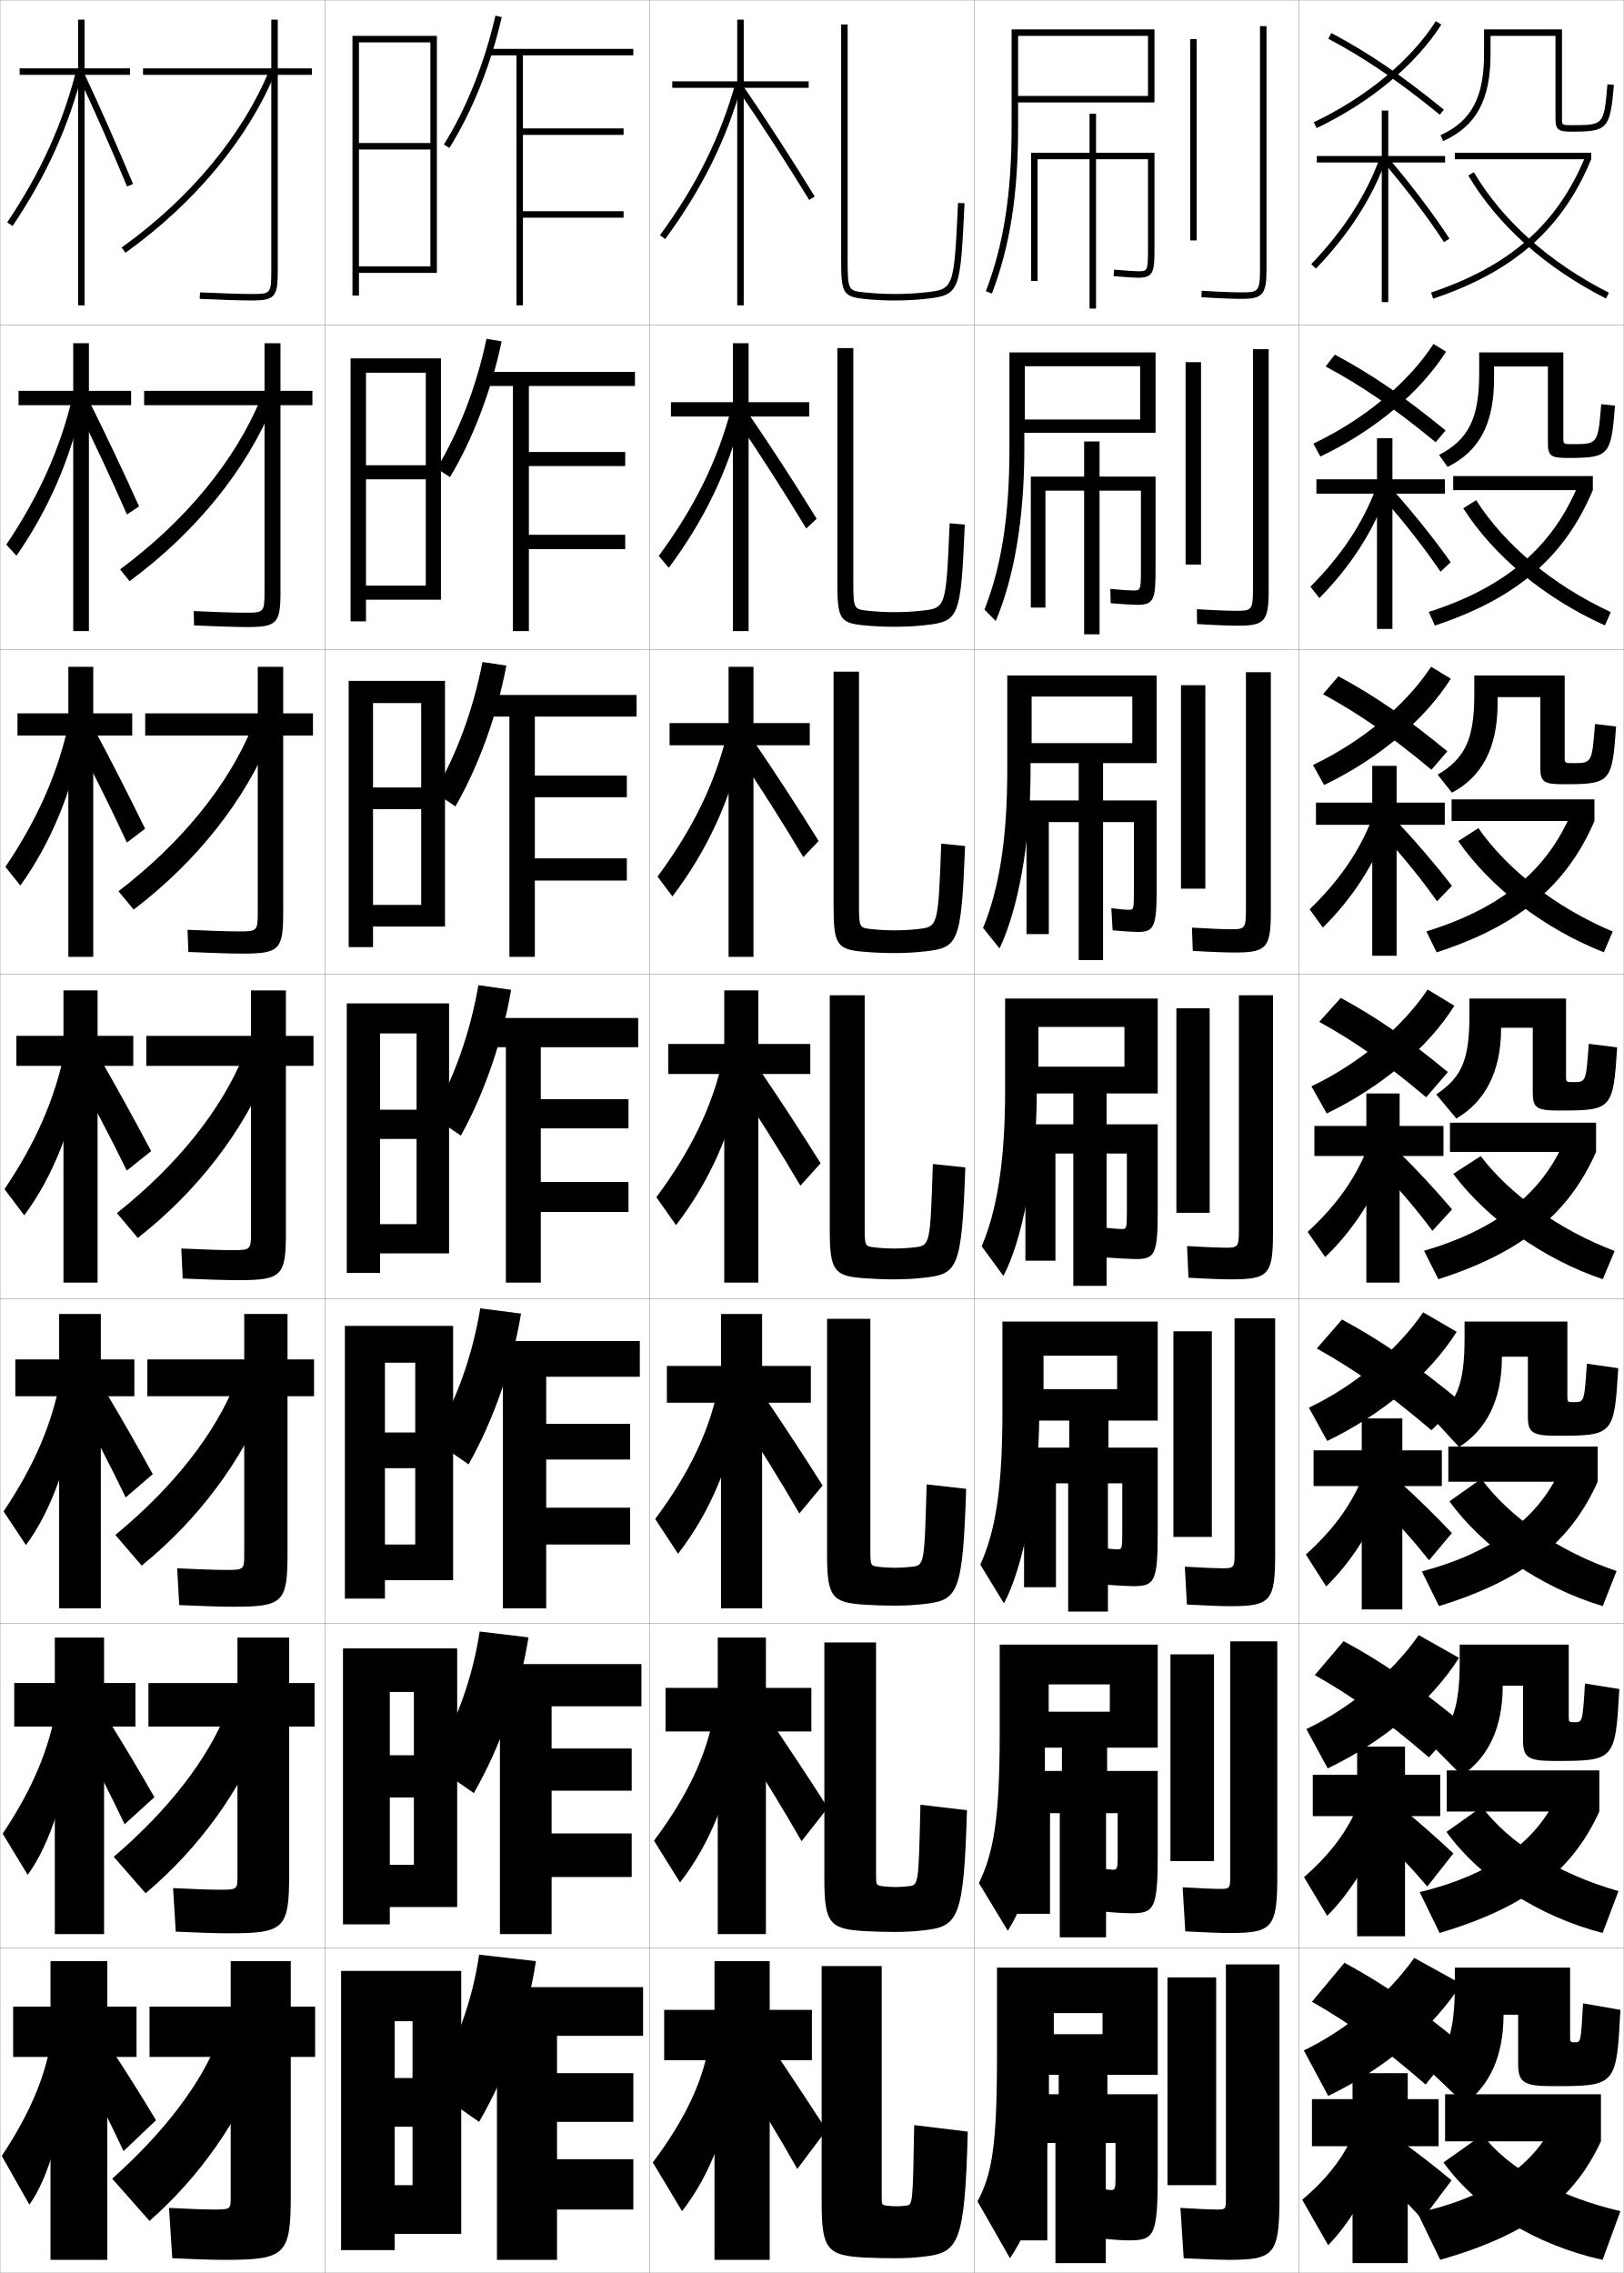
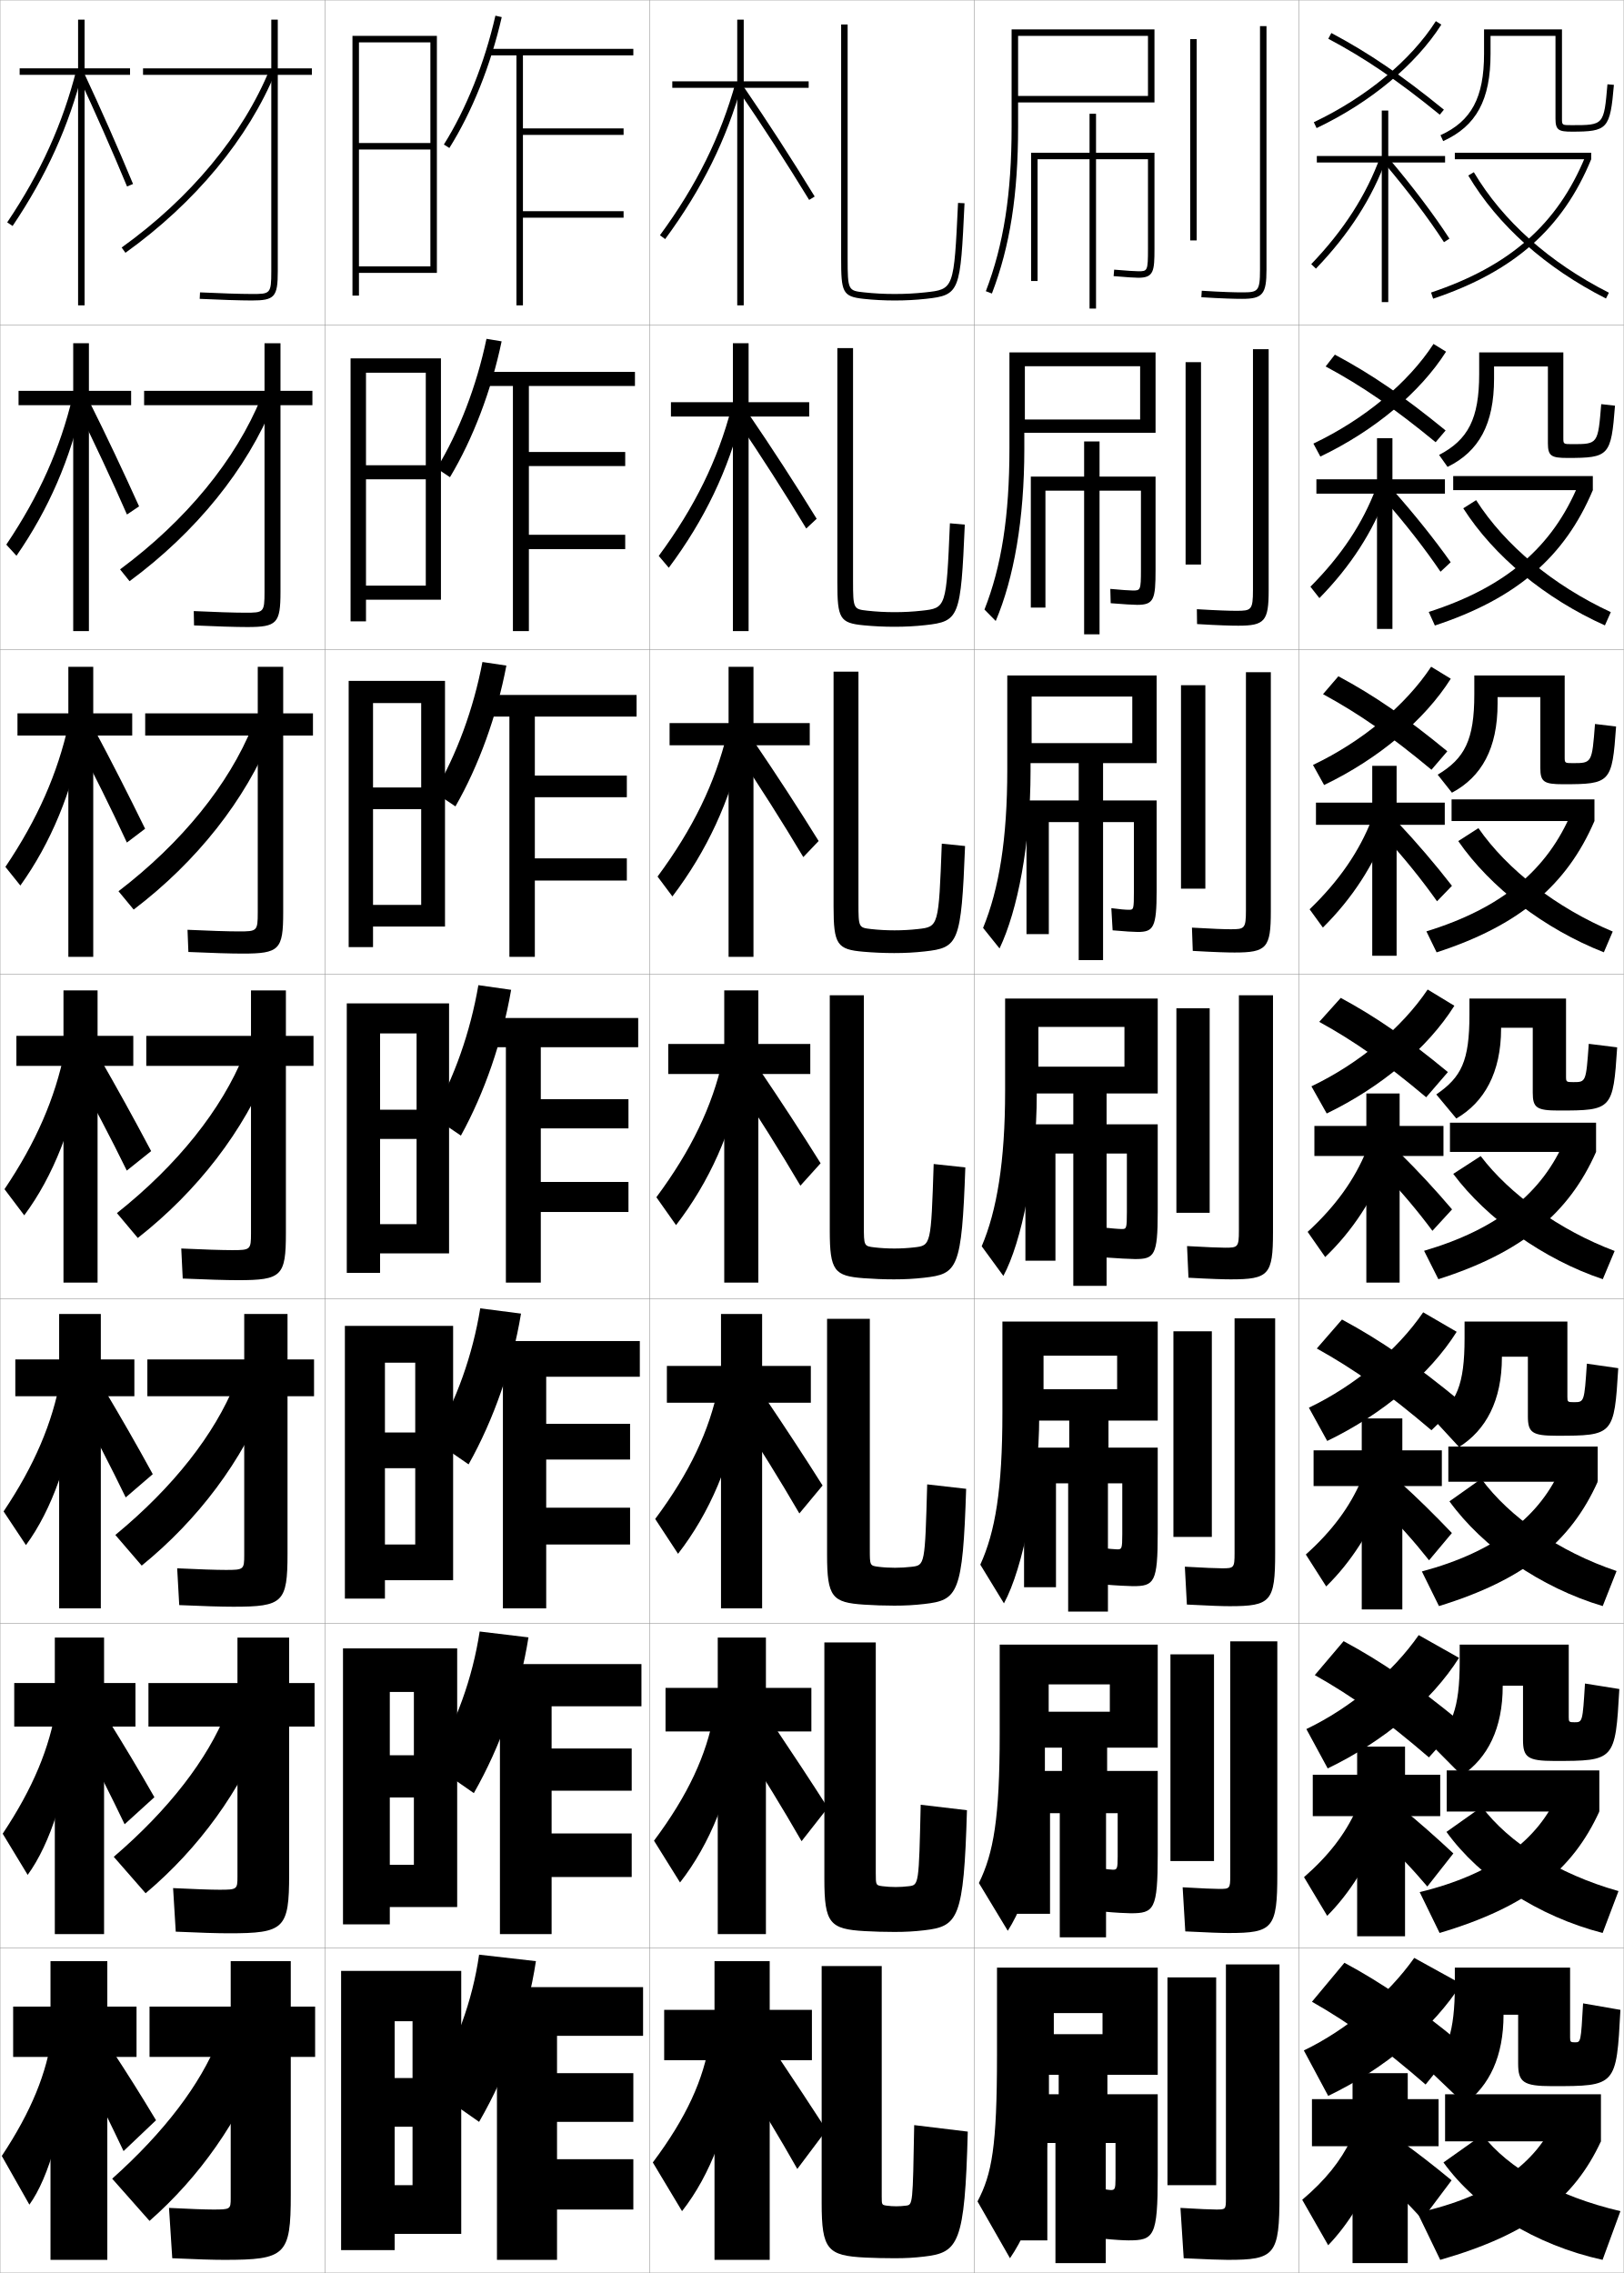
<svg xmlns="http://www.w3.org/2000/svg" width="500.1" height="700.1" viewBox="0 0 500.1 700.1" overflow="visible" enable-background="new 0 0 500.1 700.1" xml:space="preserve">
  <g id="glyphs">
    <g>
      <rect x="0.05" y="0.05" fill="none" stroke="#999999" stroke-width="0.1" width="100" height="100" />
      <rect x="0.05" y="100.05" fill="none" stroke="#999999" stroke-width="0.1" width="100" height="100" />
      <rect x="0.05" y="200.05" fill="none" stroke="#999999" stroke-width="0.1" width="100" height="100" />
      <rect x="0.05" y="300.05" fill="none" stroke="#999999" stroke-width="0.1" width="100" height="100" />
      <rect x="0.05" y="400.05" fill="none" stroke="#999999" stroke-width="0.1" width="100" height="100" />
      <rect x="0.05" y="500.05" fill="none" stroke="#999999" stroke-width="0.1" width="100" height="100" />
      <rect x="0.05" y="600.05" fill="none" stroke="#999999" stroke-width="0.1" width="100" height="100" />
      <rect x="100.05" y="0.05" fill="none" stroke="#999999" stroke-width="0.1" width="100" height="100" />
      <rect x="100.05" y="100.05" fill="none" stroke="#999999" stroke-width="0.1" width="100" height="100" />
      <rect x="100.05" y="200.05" fill="none" stroke="#999999" stroke-width="0.1" width="100" height="100" />
      <rect x="100.05" y="300.05" fill="none" stroke="#999999" stroke-width="0.1" width="100" height="100" />
      <rect x="100.05" y="400.05" fill="none" stroke="#999999" stroke-width="0.1" width="100" height="100" />
      <rect x="100.05" y="500.05" fill="none" stroke="#999999" stroke-width="0.1" width="100" height="100" />
      <rect x="100.05" y="600.05" fill="none" stroke="#999999" stroke-width="0.1" width="100" height="100" />
      <rect x="200.05" y="0.05" fill="none" stroke="#999999" stroke-width="0.1" width="100" height="100" />
      <rect x="200.05" y="100.05" fill="none" stroke="#999999" stroke-width="0.1" width="100" height="100" />
      <rect x="200.05" y="200.05" fill="none" stroke="#999999" stroke-width="0.1" width="100" height="100" />
      <rect x="200.05" y="300.05" fill="none" stroke="#999999" stroke-width="0.1" width="100" height="100" />
      <rect x="200.05" y="400.05" fill="none" stroke="#999999" stroke-width="0.1" width="100" height="100" />
      <rect x="200.05" y="500.05" fill="none" stroke="#999999" stroke-width="0.1" width="100" height="100" />
      <rect x="200.05" y="600.05" fill="none" stroke="#999999" stroke-width="0.1" width="100" height="100" />
      <rect x="300.05" y="0.05" fill="none" stroke="#999999" stroke-width="0.1" width="100" height="100" />
      <rect x="300.05" y="100.05" fill="none" stroke="#999999" stroke-width="0.1" width="100" height="100" />
      <rect x="300.05" y="200.05" fill="none" stroke="#999999" stroke-width="0.1" width="100" height="100" />
      <rect x="300.05" y="300.05" fill="none" stroke="#999999" stroke-width="0.1" width="100" height="100" />
      <rect x="300.05" y="400.05" fill="none" stroke="#999999" stroke-width="0.1" width="100" height="100" />
      <rect x="300.05" y="500.05" fill="none" stroke="#999999" stroke-width="0.1" width="100" height="100" />
      <rect x="300.05" y="600.05" fill="none" stroke="#999999" stroke-width="0.1" width="100" height="100" />
      <rect x="400.05" y="0.05" fill="none" stroke="#999999" stroke-width="0.1" width="100" height="100" />
      <rect x="400.05" y="100.05" fill="none" stroke="#999999" stroke-width="0.1" width="100" height="100" />
      <rect x="400.05" y="200.05" fill="none" stroke="#999999" stroke-width="0.1" width="100" height="100" />
      <rect x="400.05" y="300.05" fill="none" stroke="#999999" stroke-width="0.1" width="100" height="100" />
      <rect x="400.05" y="400.05" fill="none" stroke="#999999" stroke-width="0.1" width="100" height="100" />
      <rect x="400.05" y="500.05" fill="none" stroke="#999999" stroke-width="0.1" width="100" height="100" />
      <rect x="400.05" y="600.05" fill="none" stroke="#999999" stroke-width="0.1" width="100" height="100" />
    </g>
    <g>
      <g>
        <path d="M96.05,21.05h-10.5v-15h-2v15h-39.5v2h39.5v60.5c0,7-0.339,7-6,7       c-3.332,0-10.041-0.21-15.951-0.499l-0.098,1.998       c5.939,0.29,12.688,0.501,16.049,0.501c7.028,0,8-1.094,8-9v-60.5h10.5V21.05z" />
        <path d="M37.467,76.237l1.166,1.625c21.468-15.407,37.927-35.272,46.343-55.936       l-1.852-0.754C74.848,41.491,58.633,61.047,37.467,76.237z" />
      </g>
      <g>
        <path d="M44.383,120.383v4.417h37.083v57.5c0,6.373-0.278,6.417-5.917,6.417       c-3.234,0-9.76-0.204-15.876-0.5l0.085,4.416       c6.338,0.299,12.948,0.5,16.374,0.5c9.175,0,10.25-1.147,10.25-10.833v-57.5       h9.833v-4.417h-9.833v-14.667h-4.917v14.667H44.383z" />
        <path d="M36.98,175.373l2.92,3.637c20.469-15.105,36.185-34.528,44.452-54.947       l-3.908-1.661C72.665,141.545,57.339,160.284,36.98,175.373z" />
      </g>
      <g>
        <path d="M44.716,219.716v6.833h34.667v54.5c0,5.744-0.217,5.833-5.833,5.833       c-3.135,0-9.477-0.198-15.801-0.5l0.269,6.833       c6.736,0.308,13.208,0.5,16.699,0.5c11.322,0,12.5-1.201,12.5-12.667       v-54.5h9.167v-6.833h-9.167v-14.333h-7.833v14.333H44.716z" />
        <path d="M36.495,274.508l4.674,5.649c19.47-14.804,34.442-33.783,42.562-53.958       l-5.965-2.567C70.484,241.599,56.046,259.521,36.495,274.508z" />
      </g>
      <g>
        <path d="M45.05,319.05v9.25h32.25v51.5c0,5.116-0.155,5.25-5.75,5.25       c-3.036,0-9.195-0.191-15.726-0.5l0.451,9.25c7.135,0.316,13.468,0.5,17.024,0.5       c13.469,0,14.75-1.255,14.75-14.5v-51.5h8.5v-9.25h-8.5v-14h-10.75v14H45.05z" />
        <path d="M36.009,373.644l6.428,7.66c18.471-14.502,32.699-33.039,40.672-52.968       l-8.021-3.474C68.302,341.653,54.752,358.758,36.009,373.644z" />
      </g>
      <g>
        <path d="M71.883,494.883c15.283,0,16.667-1.31,16.667-16.333v-48.5h8.167v-11.334       h-8.167v-13.999H75.216v13.999H45.383v11.334h29.833v48.833       c0,4.555-0.133,4.667-5.666,4.667c-2.82,0-8.555-0.189-14.984-0.5l0.634,11.333       C62.424,494.708,68.4,494.883,71.883,494.883z" />
        <path d="M35.522,472.778l8.119,9.44c17.471-14.2,30.957-32.294,38.781-51.979       l-10.014-4.149C66.119,441.707,53.458,457.994,35.522,472.778z" />
      </g>
      <g>
        <path d="M70.466,595.467c17.097,0,18.583-1.364,18.583-18.167v-45.5h7.833v-13.417       h-7.833v-14H73.133v14H45.716v13.417h27.417v46.167       c0,3.993-0.11,4.083-5.583,4.083c-2.603,0-7.914-0.187-14.242-0.5L54.125,594.967       C61.439,595.301,67.057,595.467,70.466,595.467z" />
        <path d="M35.036,571.914l9.809,11.221c16.472-13.898,29.214-31.551,36.891-50.99       l-12.007-4.824C63.937,541.762,52.165,557.231,35.036,571.914z" />
      </g>
      <g>
        <path d="M69.05,696.05c18.911,0,20.5-1.419,20.5-20v-42.5h7.5v-15.5h-7.5v-14h-18.5v14h-25v15.5h25v43.5       c0,3.432-0.088,3.5-5.5,3.5c-2.387,0-7.272-0.184-13.5-0.5l1,15.5       C60.454,695.893,65.714,696.05,69.05,696.05z" />
        <path d="M67.05,628.55c-5.295,13.266-16.179,27.919-32.5,42.5l11.5,13       c15.473-13.597,27.471-30.806,35-50L67.05,628.55z" />
      </g>
    </g>
    <g>
      <polygon points="134.55,84.05 134.55,11.05 108.55,11.05 108.55,91.05       110.55,91.05 110.55,13.05 132.55,13.05 132.55,44.05 110.55,44.05       110.55,46.05 132.55,46.05 132.55,82.05 110.55,82.05 110.55,84.05 " />
      <polygon points="135.8,184.716 135.8,110.383 107.966,110.383 107.966,191.383       112.716,191.383 112.716,114.799 131.133,114.799 131.133,143.3 112.716,143.3       112.716,147.633 131.133,147.633 131.133,180.383 112.716,180.383 112.716,184.716 " />
      <polygon points="137.05,285.383 137.05,209.717 107.383,209.717 107.383,291.716       114.883,291.716 114.883,216.55 129.716,216.55 129.716,242.55 114.883,242.55       114.883,249.216 129.716,249.216 129.716,278.716 114.883,278.716 114.883,285.383 " />
      <polygon points="138.3,386.05 138.3,309.05 106.8,309.05 106.8,392.05       117.05,392.05 117.05,318.3 128.3,318.3 128.3,341.8 117.05,341.8       117.05,350.8 128.3,350.8 128.3,377.05 117.05,377.05 117.05,386.05 " />
      <polygon points="139.55,486.717 139.55,408.383 106.216,408.383 106.216,492.383       118.549,492.383 118.549,419.716 127.883,419.716 127.883,441.217 118.549,441.217       118.549,452.217 127.883,452.217 127.883,475.717 118.549,475.717 118.549,486.717 " />
      <polygon points="140.8,587.383 140.8,507.717 105.633,507.717 105.633,592.717       120.05,592.717 120.05,521.133 127.466,521.133 127.466,540.633 120.05,540.633       120.05,553.633 127.466,553.633 127.466,574.383 120.05,574.383 120.05,587.383 " />
      <polygon points="142.05,688.05 142.05,607.05 105.05,607.05 105.05,693.05       121.55,693.05 121.55,622.55 127.05,622.55 127.05,640.05 121.55,640.05       121.55,655.05 127.05,655.05 127.05,673.05 121.55,673.05 121.55,688.05 " />
    </g>
    <g>
      <path d="M136.702,44.519l1.695,1.062c7.018-11.199,12.745-25.514,16.127-40.309      l-1.949-0.445C149.241,19.409,143.604,33.505,136.702,44.519z" />
      <polygon points="195.05,17.05 195.05,15.05 150.55,15.05 150.55,17.05       159.05,17.05 159.05,94.05 161.05,94.05 161.05,67.05 192.05,67.05       192.05,65.05 161.05,65.05 161.05,41.55 192.05,41.55 192.05,39.55       161.05,39.55 161.05,17.05 " />
    </g>
    <g>
      <g>
        <path d="M165.05,604.05c-2.567,16.872-8.666,34.211-17.5,49.5l-15-10.5       c7.855-12.732,12.954-26.708,15-41L165.05,604.05z" />
        <g>
          <polygon points="171.55,665.05 171.55,653.55 195.05,653.55 195.05,638.55         171.55,638.55 171.55,627.05 198.05,627.05 198.05,612.05 149.05,612.05         149.05,627.05 153.05,627.05 153.05,696.05 171.55,696.05 171.55,680.55         195.05,680.55 195.05,665.05 " />
        </g>
      </g>
      <g>
        <path d="M132.992,543.294c7.5-12.445,12.545-26.441,14.733-40.781l15.03,1.811       c-2.624,16.527-8.503,33.361-16.823,47.969L132.992,543.294z" />
        <polygon points="197.55,525.55 197.55,512.55 148.717,512.55 148.717,525.55        153.967,525.55 153.967,595.716 169.883,595.716 169.883,578.134 194.55,578.134        194.55,564.716 169.883,564.716 169.883,551.55 194.55,551.55 194.55,538.55        169.883,538.55 169.883,525.55 " />
      </g>
      <g>
        <path d="M133.434,443.539c7.145-12.159,12.136-26.175,14.467-40.563l12.56,1.622       c-2.68,16.181-8.34,32.511-16.146,46.437L133.434,443.539z" />
        <polygon points="197.05,424.05 197.05,413.05 148.383,413.05 148.383,424.05        154.883,424.05 154.883,495.383 168.216,495.383 168.216,475.717 194.05,475.717        194.05,464.383 168.216,464.383 168.216,449.55 194.05,449.55 194.05,438.55        168.216,438.55 168.216,424.05 " />
      </g>
    </g>
    <g>
      <g>
        <path d="M134.51,144.273c6.864-11.3,12.268-25.375,15.315-39.909l4.663,0.774       c-3.167,15.142-8.799,29.96-15.908,41.84L134.51,144.273z" />
        <polygon points="195.549,118.883 195.549,114.549 149.716,114.549 149.716,118.883        157.966,118.883 157.966,194.383 162.883,194.383 162.883,169.133 192.549,169.133        192.549,164.716 162.883,164.716 162.883,143.549 192.549,143.549 192.549,139.216        162.883,139.216 162.883,118.883 " />
      </g>
      <g>
        <path d="M133.818,244.029c6.827-11.586,11.998-25.642,14.758-40.127l7.376,1.104       c-2.952,15.488-8.488,30.81-15.688,43.373L133.818,244.029z" />
        <polygon points="196.05,220.716 196.05,214.05 148.883,214.05 148.883,220.716        156.883,220.716 156.883,294.716 164.716,294.716 164.716,271.216 193.05,271.216        193.05,264.383 164.716,264.383 164.716,245.55 193.05,245.55 193.05,238.883        164.716,238.883 164.716,220.716 " />
      </g>
      <g>
        <path d="M133.126,343.784c6.789-11.873,11.727-25.908,14.201-40.346l10.09,1.434       c-2.736,15.834-8.177,31.66-15.469,44.904L133.126,343.784z" />
        <polygon points="196.55,322.55 196.55,313.55 148.05,313.55 148.05,322.55        155.8,322.55 155.8,395.05 166.55,395.05 166.55,373.3 193.55,373.3        193.55,364.05 166.55,364.05 166.55,347.55 193.55,347.55 193.55,338.55        166.55,338.55 166.55,322.55 " />
      </g>
    </g>
    <g>
-       <path d="M259.05,7.55v72c0,10.42,0.384,11.788,6.893,12.494      c3.088,0.336,6.32,0.506,9.607,0.506c3.328,0,6.471-0.165,9.607-0.506      c10.554-1.145,10.604-2.208,11.892-29.447l-1.998-0.094      c-1.257,26.593-1.257,26.593-10.108,27.553      c-3.065,0.332-6.138,0.494-9.393,0.494c-3.215,0-6.375-0.166-9.392-0.494      c-4.917-0.533-5.108-0.554-5.108-10.506v-72H259.05z" />
-       <path d="M275.514,188.55c2.857,0,5.589-0.147,8.303-0.445      c7.532-0.826,7.54-0.832,8.65-26.927l4.665,0.411      c-1.229,28.617-1.676,29.807-12.159,30.957c-3.132,0.344-6.152,0.504-9.506,0.504      c-3.23,0-6.482-0.158-9.507-0.455c-7.345-0.698-8.077-2.13-8.077-13.212      v-72.167h4.917v71.667c0,8.719,0.133,8.746,4.411,9.222      C269.863,188.4,272.69,188.55,275.514,188.55z" />
-       <path d="M275.477,286.55c2.461,0,4.853-0.131,7.213-0.396      c6.215-0.692,6.229-0.704,7.194-26.302l7.332,0.729      c-1.17,29.995-2.015,31.311-12.428,32.465      c-3.126,0.347-6.026,0.504-9.405,0.504c-3.174,0-6.443-0.146-9.404-0.404      c-8.183-0.689-9.262-2.186-9.262-13.929v-72.333h7.833v71.333      c0,7.486,0.074,7.519,3.715,7.937C270.553,286.417,273.046,286.55,275.477,286.55      z" />
-       <path d="M275.44,384.55c2.063,0,4.115-0.115,6.123-0.348      c4.896-0.558,4.918-0.575,5.736-25.676l10,1.047      c-1.111,31.372-2.354,32.815-12.696,33.974      c-3.12,0.351-5.899,0.503-9.304,0.503c-3.117,0-6.405-0.135-9.304-0.354      c-9.019-0.681-10.446-2.241-10.446-14.646v-72.5h10.75v71      c0,6.253,0.016,6.292,3.019,6.652C271.241,384.434,273.401,384.55,275.44,384.55      z" />
-       <path d="M275.644,482.883c1.683,0,3.41-0.1,5.082-0.299      c3.949-0.46,3.969-0.479,4.657-25.384l12.167,1.365      c-1.043,32.468-2.523,34.301-12.965,35.482      c-3.114,0.354-5.772,0.502-9.202,0.502c-3.061,0-6.367-0.113-9.202-0.303      c-9.916-0.644-11.465-2.311-11.465-15.364v-72.666h13.334v70.999      c0,5.016,0.017,5.053,2.513,5.368C272.136,482.783,273.979,482.883,275.644,482.883      z" />
-       <path d="M275.847,581.217c1.303,0,2.705-0.085,4.041-0.25      c3.003-0.364,3.021-0.384,3.579-25.092l14.333,1.683      c-0.974,33.563-2.693,35.787-13.232,36.991      c-3.109,0.356-5.646,0.501-9.101,0.501c-3.004,0-6.33-0.091-9.102-0.251      c-10.812-0.607-12.482-2.382-12.482-16.082v-72.834h15.917v71      c0,3.778,0.018,3.813,2.006,4.084C273.031,581.134,274.559,581.217,275.847,581.217z      " />
-       <path d="M276.05,679.55c0.922,0,2-0.069,3-0.2c2.057-0.268,2.071-0.289,2.5-24.8      l16.5,2c-0.904,34.659-2.863,37.272-13.5,38.5c-3.104,0.359-5.52,0.5-9,0.5      c-2.947,0-6.292-0.068-9-0.2c-11.709-0.57-13.5-2.451-13.5-16.8v-73h18.5v71      c0,2.54,0.019,2.573,1.5,2.8C273.926,679.483,275.138,679.55,276.05,679.55z" />
-     </g>
-     <g>
      <g>
        <path d="M451.05,648.05c7.688-5.649,12-14.692,12-27.5l0,0h4.5v15c0,5.761,1.56,7,10.5,7       c19.726,0,19.759-0.039,21-23.5l-11.5-2c-0.674,11.977-0.698,12-2.5,12       c-1.365,0-1.5-0.136-1.5-1.5v-21.5h-35.5v5.5c0,14.384-2.38,20.744-8,26L451.05,648.05z" />
        <rect x="445.05" y="645.05" width="48" height="14.5" />
        <path d="M479.05,652.55c-5.671,13.685-19.781,24.062-42.5,29l7,14.5       c27.685-7.959,41.261-18.822,49.5-36.5L479.05,652.55z" />
        <path d="M444.55,666.05c10.258,14.235,28.229,25.408,49,30l5.5-15       c-19.752-4.614-34.535-13.238-42.5-23.5L444.55,666.05z" />
      </g>
      <g>
        <path d="M450.202,546.868c7.983-5.42,12.598-14.499,12.598-27.568v-0.084h6.25       v16.668c0,5.389,1.43,6.5,9.666,6.5c18.625,0,18.756-0.115,20-22.152l-10.582-1.695       c-0.73,11.91-0.754,11.93-3.251,11.93c-1.638,0-1.75-0.109-1.75-1.582v-22.334       h-33.583v5.334c0,14.361-2.418,20.235-8.736,25.514L450.202,546.868z" />
        <rect x="445.55" y="545.3" width="47" height="12.666" />
        <path d="M437.228,582.784l6.132,12.582c27.026-8.035,40.909-19.303,49.19-37.4       l-12.518-5.951C473.944,566.628,459.929,577.274,437.228,582.784z" />
        <path d="M445.473,564.237c10.28,14.223,28.169,25.992,48.101,31.129l4.883-12.898       c-18.794-5.312-33.787-14.948-42.084-25.953L445.473,564.237z" />
      </g>
      <g>
        <path d="M449.354,445.687c8.279-5.191,13.195-14.306,13.195-27.637v-0.167h8v18.334       c0,5.017,1.301,6,8.833,6c17.523,0,17.752-0.189,18.999-20.805l-9.664-1.391       c-0.788,11.846-0.809,11.861-4.002,11.861c-1.91,0-2-0.083-2-1.666v-23.167       h-31.666v5.167c0,14.339-2.455,19.728-9.472,25.029L449.354,445.687z" />
        <rect x="446.05" y="445.55" width="46" height="10.833" />
        <path d="M437.904,484.019l5.265,10.665c26.368-8.111,40.559-19.785,48.881-38.301       l-11.035-4.902C474.51,467.022,460.59,477.936,437.904,484.019z" />
        <path d="M446.396,462.424c10.304,14.212,28.11,26.578,47.202,32.259l4.265-10.796       c-17.836-6.011-33.038-16.659-41.667-28.406L446.396,462.424z" />
      </g>
    </g>
    <g>
      <g>
        <path d="M459.05,11.05h20v25.5c0,3.529,1.005,4,5,4       c11.091,0,11.819-0.809,12.996-14.414l-1.992-0.172       c-1.089,12.586-1.089,12.586-11.004,12.586c-3,0-3,0-3-2v-27.5h-24v7.5       c0,13.492-3.887,20.762-13.414,25.09l0.828,1.82       c10.224-4.645,14.586-12.692,14.586-26.91V11.05z" />
        <rect x="448.05" y="47.05" width="42" height="2" />
        <path d="M440.731,90.102l0.637,1.896c24.879-8.347,39.895-21.593,48.682-42.948       l-1.85-0.762C479.653,69.061,465.013,81.956,440.731,90.102z" />
        <path d="M452.19,54.061c9.102,15.329,23.766,28.428,42.407,37.881l0.904-1.783       c-18.302-9.281-32.685-22.117-41.593-37.119L452.19,54.061z" />
      </g>
      <g>
        <path d="M460.133,112.883h16.583v23.667c0,3.9,1.061,4.5,6.001,4.5       c12.867,0,13.462-0.627,14.663-16.095l-4.243-0.477       c-1.008,12.318-1.015,12.322-8.92,12.322c-2.728,0-2.75-0.019-2.75-1.917v-26.333       h-25.917v6.667c0,13.767-3.423,20.248-12.346,24.908l2.607,3.683       c9.674-4.75,14.321-13.166,14.321-27.175V112.883z" />
        <rect x="447.55" y="146.633" width="43" height="4.333" />
        <path d="M440.015,188.485l1.89,4.18c25.156-8.293,39.999-21.15,48.646-41.699       l-4.418-1.793C478.127,168.512,463.759,180.836,440.015,188.485z" />
        <path d="M450.647,156.561c9.493,14.813,25.147,27.745,43.624,36.067l1.819-4.087       c-17.827-8.308-32.554-20.547-41.479-34.486L450.647,156.561z" />
      </g>
      <g>
        <path d="M461.217,214.717h13.166v21.833c0,4.273,1.116,5,7,5       c14.646,0,15.105-0.445,16.331-17.776l-6.495-0.781       c-0.926,12.049-0.938,12.057-6.836,12.057c-2.455,0-2.5-0.039-2.5-1.833v-25.167       h-27.833v5.833c0,14.042-2.958,19.734-11.276,24.727l4.386,5.547       c9.125-4.857,14.058-13.639,14.058-27.44V214.717z" />
        <rect x="447.05" y="246.217" width="44" height="6.666" />
        <path d="M439.299,286.869l3.143,6.463c25.434-8.24,40.104-20.708,48.608-40.45       l-6.985-2.823C476.602,267.964,462.504,279.717,439.299,286.869z" />
        <path d="M449.105,259.061c9.885,14.298,26.529,27.062,44.841,34.252l2.733-6.391       c-17.353-7.334-32.422-18.978-41.365-31.853L449.105,259.061z" />
      </g>
      <g>
        <path d="M482.3,307.55h-29.75v5c0,14.317-2.493,19.22-10.207,24.545l6.164,7.41       c8.575-4.963,13.793-14.112,13.793-27.705v-0.25h9.75v20c0,4.645,1.172,5.5,8,5.5       c16.422,0,16.748-0.264,17.998-19.457l-8.746-1.086       c-0.845,11.781-0.863,11.793-4.752,11.793c-2.183,0-2.25-0.058-2.25-1.75V307.55z" />
        <rect x="446.55" y="345.8" width="45" height="9" />
        <path d="M438.582,385.253L442.979,394c25.71-8.188,40.207-20.266,48.571-39.2       l-9.553-3.854C475.075,367.416,461.25,378.598,438.582,385.253z" />
        <path d="M447.563,361.561c10.275,13.782,27.911,26.38,46.058,32.438l3.647-8.694       c-16.878-6.361-32.29-17.408-41.251-29.22L447.563,361.561z" />
      </g>
    </g>
    <path d="M404.923,515.946c11.577,6.514,21.711,13.785,35.15,25.342l9.768-10.898     c-13.799-11.354-24.323-18.596-36.043-24.904L404.923,515.946z" />
    <path d="M405.545,415.344c11.652,6.486,21.841,13.726,35.303,25.182l9.034-8.796     c-13.964-11.509-24.63-18.863-36.585-25.308L405.545,415.344z" />
    <g>
      <g>
        <rect x="366.55" y="12.05" width="2" height="62" />
        <path d="M388.05,8.05v75c0,6.74-0.623,7-5.5,7c-2.115,0-5.99-0.086-12.437-0.498       l-0.127,1.996c6.499,0.415,10.419,0.502,12.563,0.502c6.309,0,7.5-1.43,7.5-9v-75       H388.05z" />
      </g>
      <g>
        <rect x="365.133" y="111.549" width="4.75" height="62.334" />
        <path d="M385.883,107.55v74.167c0,6.193-0.524,6.417-5.083,6.417       c-2.017,0-5.835-0.11-12.197-0.498l0.061,4.58       c6.627,0.406,10.595,0.502,12.72,0.502c8.112,0,9.333-1.428,9.333-10.833       v-74.333H385.883z" />
      </g>
      <g>
        <rect x="363.717" y="211.05" width="7.5" height="62.667" />
        <path d="M383.717,207.05v73.333c0,5.646-0.426,5.833-4.667,5.833       c-1.917,0-5.681-0.135-11.958-0.499l0.249,7.164       c6.755,0.396,10.771,0.501,12.876,0.501c9.915,0,11.166-1.427,11.166-12.667       v-73.667H383.717z" />
      </g>
      <g>
        <rect x="362.3" y="310.55" width="10.25" height="63" />
        <path d="M381.55,306.55v72.5c0,5.1-0.326,5.25-4.25,5.25       c-1.818,0-5.525-0.159-11.719-0.499l0.438,9.748       c6.883,0.387,10.945,0.501,13.031,0.501c11.719,0,13-1.425,13-14.5v-73H381.55z" />
      </g>
      <g>
        <rect x="361.383" y="410.05" width="11.833" height="63.333" />
        <path d="M380.216,406.05v72.333c0,4.553-0.227,4.667-3.833,4.667       c-1.72,0-5.373-0.155-11.479-0.5l0.626,11.666c7.01,0.377,11.12,0.5,13.188,0.5       c12.688,0,13.999-1.423,13.999-16.333v-72.333H380.216z" />
      </g>
      <g>
        <rect x="360.467" y="509.55" width="13.416" height="63.667" />
        <path d="M378.883,505.55v72.167c0,4.005-0.129,4.083-3.416,4.083       c-1.621,0-5.221-0.151-11.24-0.5l0.812,13.583c7.139,0.368,11.297,0.5,13.344,0.5       c13.657,0,15-1.421,15-18.166v-71.667H378.883z" />
      </g>
      <g>
        <rect x="359.55" y="609.05" width="15" height="64" />
        <path d="M378.05,696.05c14.626,0,16-1.419,16-20v-71h-16.5v72c0,3.458-0.03,3.5-3,3.5       c-1.522,0-5.067-0.147-11-0.5l1,15.5C371.816,695.908,376.021,696.05,378.05,696.05z" />
      </g>
    </g>
    <g>
      <path d="M333.883,135.966v10.833h-16.416v40.333h4.5v-36h11.916v44.25h4.75v-44.25h12.75      v24.333c0,6.378-0.16,6.417-2.524,6.417c-1.003,0-3.563-0.191-6.91-0.497      l0.114,4.41c3.928,0.322,7.027,0.503,8.154,0.503      c5.177,0,5.666-1.691,5.666-10.833v-28.667h-17.25v-10.833H333.883z" />
    </g>
    <g>
      <path d="M332.216,233.883v12.667h-16.082v41.167h6.875v-34.5h9.207v42.5h7.5v-42.5h9.5      v21.167c0,5.756-0.088,5.833-1.549,5.833c-0.973,0-2.745-0.14-5.403-0.498      l0.396,6.828c3.712,0.334,6.577,0.503,7.724,0.503      c4.854,0,5.832-1.369,5.832-12.667v-27.833h-16.5v-12.667H332.216z" />
    </g>
    <g>
      <path d="M356.55,437.55v-30.5h-47.834v28c0,23.895-2.225,36.805-6.807,46.873      l7.281,11.922c5.881-10.793,10.859-35.637,10.859-57.629v-1h1.334v-17.666h22.666      v10.334h-25.5v9.666H356.55z" />
      <path d="M329.3,435.216v10.668h-13.916v43h9.832v-32h3.75v39.5h12.25v-39.5h4.418v15.666      c0,4.512-0.174,4.666-1.551,4.666c-0.766,0-3.066-0.217-4.93-0.498      l1.035,11.33c3.289,0.289,7.508,0.502,8.695,0.502      c6.586,0,7.666-1.076,7.666-16.334v-26.332h-15.166v-10.668H329.3z" />
    </g>
    <g>
      <path d="M356.55,538.3v-31.75h-48.667v27.5c0,26.011-1.891,36.701-6.403,45.937      l8.891,14.711c6.911-10.841,11.43-29.188,11.43-50.064v-9h1.167v-16.833h18.833      v8.417h-22v11.083H356.55z" />
      <path d="M327.05,535.633v9.834h-14.083v44h10.416v-31h3v38.25h14.25v-38.25h3.584v13.333      c0,3.89-0.204,4.083-1.525,4.083c-0.59,0-2.227-0.179-3.965-0.499      l1.393,13.415c3.074,0.309,6.891,0.501,8.098,0.501      c7.217,0,8.333-1.106,8.333-18.167v-25.666h-15.583v-9.834H327.05z" />
    </g>
    <g>
      <path d="M356.55,639.05v-33h-49.5v27c0,28.127-1.557,36.599-6,45l10,17.5      c7.568-11.1,12-27.24,12-47v-12.5h1.5v-16h15v6.5h-18.5v12.5H356.55z" />
      <path d="M326.05,636.05v9h-14.5v45h11v-30h2.5v37h15.5v-37h3v11c0,3.268-0.234,3.5-1.5,3.5      c-0.415,0-1.387-0.14-3-0.5l1,15.5c2.859,0.327,6.273,0.5,7.5,0.5c7.847,0,9-1.136,9-20v-25      h-15.5v-9H326.05z" />
    </g>
    <g>
      <path d="M356.55,336.8v-29.25h-47v28.5c0,21.777-2.56,36.907-7.212,47.809l6.674,9.133      c5.597-10.321,10.288-33.083,10.288-56.191v-2h0.5v-18.5h26.5v12.25h-29v8.25H356.55z" />
      <path d="M330.55,334.8v11.5h-14.75v42h9.25v-33h5.5v40.75h10.25v-40.75h6.25v18      c0,5.134-0.142,5.25-1.575,5.25c-0.94,0-3.906-0.257-5.896-0.498l0.679,9.246      c3.505,0.27,8.126,0.502,9.292,0.502c5.957,0,7-1.047,7-14.5v-27h-15.75v-11.5H330.55z" />
    </g>
    <g>
      <path d="M311.55,39.05c0,20.68-2.447,36.298-7.934,50.643l1.867,0.715      c5.579-14.584,8.066-30.423,8.066-51.357v-8.5l0,0v-19.5h40v18.5h-40v2h42v-22.5h-44V39.05z" />
      <path d="M337.55,47.05v-12h-2v12h-18v39.5h2v-37.5h16v46h2v-46h16v27.5c0,7-0.17,7-3,7      c-1.034,0-3.391-0.158-7.416-0.496l-0.168,1.992      c4.139,0.349,6.478,0.504,7.584,0.504c4.787,0,5-2.014,5-9v-29.5H337.55z" />
    </g>
    <path d="M315.466,138.299v-6.333h0.167v-19.167h35.5v16.416h-36.333v4.083h41.083v-24.75     h-45v29.5c0,21.045-2.485,36.501-7.693,49.698l3.469,3.521     C312.243,178.105,315.466,159.958,315.466,138.299z" />
    <path d="M317.383,237.55v-4.167h0.333v-18.833h31v14.333h-32.666v6.167h40.166v-27h-46v29     c0,21.412-2.521,36.705-7.452,48.753l5.071,6.327     C313.427,280.388,317.383,259.934,317.383,237.55z" />
    <g>
      <g>
        <polygon points="40.05,21.05 26.05,21.05 26.05,6.05 24.05,6.05        24.05,21.05 6.05,21.05 6.05,23.05 24.05,23.05 24.05,94.05        26.05,94.05 26.05,23.05 40.05,23.05 " />
        <path d="M2.22,68.492l1.66,1.115c10.44-15.53,17.316-30.724,21.64-47.812       l-1.939-0.49C19.315,38.164,12.528,53.158,2.22,68.492z" />
        <path d="M24.144,23.473c5.214,11.164,10.395,22.907,14.982,33.961l1.848-0.768       C36.375,45.587,31.182,33.815,25.956,22.627L24.144,23.473z" />
      </g>
      <g>
        <polygon points="5.716,120.383 5.716,124.8 22.549,124.8 22.549,194.383        27.383,194.383 27.383,124.8 40.383,124.8 40.383,120.383 27.383,120.383        27.383,105.716 22.549,105.716 22.549,120.383 " />
        <path d="M1.941,167.751l3.134,3.43c9.917-14.322,16.652-29.875,20.391-47.094       l-3.12-1.909C18.528,138.184,12.069,152.697,1.941,167.751z" />
        <path d="M23.778,125.665c5.165,10.431,10.669,22.174,15.322,32.808l3.732-2.512       c-4.987-11.016-9.968-21.591-15.345-32.36L23.778,125.665z" />
      </g>
      <g>
        <polygon points="5.383,219.716 5.383,226.55 21.05,226.55 21.05,294.716        28.716,294.716 28.716,226.55 40.717,226.55 40.717,219.716 28.716,219.716        28.716,205.383 21.05,205.383 21.05,219.716 " />
        <path d="M1.663,267.011l4.607,5.744c9.394-13.113,15.987-29.026,19.143-46.375       l-4.3-3.328C17.742,238.205,11.61,252.236,1.663,267.011z" />
        <path d="M23.415,227.857c5.115,9.697,10.944,21.44,15.661,31.654l5.616-4.256       c-5.375-10.952-10.144-20.331-15.672-30.68L23.415,227.857z" />
      </g>
      <g>
        <polygon points="5.05,319.05 5.05,328.3 19.55,328.3 19.55,395.05        30.05,395.05 30.05,328.3 41.05,328.3 41.05,319.05 30.05,319.05        30.05,305.05 19.55,305.05 19.55,319.05 " />
        <path d="M1.385,366.271l6.08,8.059c8.871-11.904,15.323-28.178,17.895-45.656       l-5.481-4.746C16.955,338.225,11.151,351.774,1.385,366.271z" />
        <path d="M23.05,330.05c5.066,8.963,11.219,20.707,16,30.5l7.5-6       c-5.764-10.888-10.32-19.071-16-29L23.05,330.05z" />
      </g>
      <g>
        <polygon points="4.716,418.716 4.716,430.05 18.216,430.05 18.216,495.383        31.049,495.383 31.049,430.05 41.383,430.05 41.383,418.716 31.049,418.716        31.049,404.717 18.216,404.717 18.216,418.716 " />
        <path d="M1.106,465.53l6.887,10.372c7.91-10.694,13.903-27.329,15.763-44.938       l-5.154-6.164C16.113,438.276,10.681,451.239,1.106,465.53z" />
        <path d="M24.049,432.716c4.813,8.818,10.181,19.236,14.667,28.501l8.333-7.167       c-5.388-9.837-9.804-17.478-15.167-26.5L24.049,432.716z" />
      </g>
      <g>
        <polygon points="4.383,518.383 4.383,531.8 16.883,531.8 16.883,595.717        32.05,595.717 32.05,531.8 41.716,531.8 41.716,518.383 32.05,518.383        32.05,504.383 16.883,504.383 16.883,518.383 " />
        <path d="M0.828,564.79l7.693,12.687c6.949-9.486,12.482-26.481,13.631-44.219       l-4.827-7.582C15.271,538.329,10.212,550.704,0.828,564.79z" />
        <path d="M25.05,535.383c4.56,8.674,9.144,17.766,13.333,26.5l9.167-8.333       c-5.013-8.786-9.288-15.883-14.333-24L25.05,535.383z" />
      </g>
      <g>
        <polygon points="42.05,618.05 33.05,618.05 33.05,604.05 15.55,604.05        15.55,618.05 4.05,618.05 4.05,633.55 15.55,633.55 15.55,696.05        33.05,696.05 33.05,633.55 42.05,633.55 " />
        <g>
          <path d="M16.05,626.55c-1.62,11.832-6.307,23.619-15.5,37.5l8.5,15        c5.987-8.276,11.062-25.633,11.5-43.5L16.05,626.55z" />
        </g>
        <path d="M26.05,638.05c4.307,8.528,8.106,16.295,12,24.5l10-9.5       c-4.638-7.735-8.771-14.288-13.5-21.5L26.05,638.05z" />
      </g>
    </g>
    <g>
      <polygon points="250.05,619.05 237.05,619.05 237.05,604.05 220.05,604.05       220.05,619.05 204.55,619.05 204.55,634.55 220.05,634.55 220.05,696.05       237.05,696.05 237.05,634.55 250.05,634.55 " />
      <path d="M201.05,666.05l9,15c8.726-11.087,14.802-27.047,16.5-44l-8-8.5      C216.735,640.382,211.419,652.224,201.05,666.05z" />
      <path d="M228.05,639.05c6.094,9.479,11.823,18.983,17.5,29l9-12      c-4.645-7.187-9.813-14.984-15.5-23.5L228.05,639.05z" />
    </g>
    <g>
      <polygon points="249.883,519.883 235.883,519.883 235.883,504.383 221.05,504.383       221.05,519.883 204.966,519.883 204.966,533.3 221.05,533.3 221.05,595.716       235.883,595.716 235.883,533.3 249.883,533.3 " />
      <path d="M201.415,566.951l8.019,12.863c9.241-11.827,15.604-27.66,17.827-44.638      l-7.371-7.338C217.6,540.508,211.934,552.874,201.415,566.951z" />
      <path d="M228.622,537.273c6.321,9.714,12.362,19.592,18.245,29.826l8.075-10.304      c-5.026-7.881-10.603-16.342-16.589-25.258L228.622,537.273z" />
    </g>
    <g>
      <polygon points="249.717,420.717 234.716,420.717 234.716,404.717 222.05,404.717       222.05,420.717 205.383,420.717 205.383,432.05 222.05,432.05 222.05,495.383       234.716,495.383 234.716,432.05 249.717,432.05 " />
      <path d="M201.781,467.853l7.038,10.728c9.756-12.569,16.404-28.274,19.153-45.275      l-6.743-6.177C218.466,440.633,212.45,453.524,201.781,467.853z" />
      <path d="M227.196,435.498c6.548,9.949,12.9,20.199,18.99,30.652l7.148-8.607      c-5.407-8.576-11.391-17.699-17.676-27.016L227.196,435.498z" />
    </g>
    <g>
      <g>
        <polygon points="249.05,25.05 229.05,25.05 229.05,6.05 227.05,6.05        227.05,25.05 207.05,25.05 207.05,27.05 227.05,27.05 227.05,94.05        229.05,94.05 229.05,27.05 249.05,27.05 " />
        <path d="M203.244,72.458l1.611,1.184c11.415-15.534,18.933-30.73,23.658-47.825       l-1.928-0.533C221.927,42.136,214.51,57.126,203.244,72.458z" />
        <path d="M227.225,27.615c7.46,10.89,15.058,22.631,21.972,33.956l1.707-1.043       C243.972,49.175,236.354,37.402,228.875,26.484L227.225,27.615z" />
      </g>
      <g>
        <polygon points="249.216,123.883 230.55,123.883 230.55,105.716 225.716,105.716        225.716,123.883 206.633,123.883 206.633,128.299 225.716,128.299 225.716,194.383        230.55,194.383 230.55,128.299 249.216,128.299 " />
        <path d="M202.878,171.223l3.093,3.653c11.034-14.793,18.357-30.117,22.599-47.188       l-3.323-2.027C221.061,141.676,213.995,156.142,202.878,171.223z" />
        <path d="M227.072,129.651c7.232,10.654,14.518,22.023,21.226,33.13l3.213-2.999       c-6.55-10.659-13.759-21.769-20.94-32.287L227.072,129.651z" />
      </g>
      <g>
        <polygon points="249.383,222.716 232.05,222.716 232.05,205.383 224.383,205.383        224.383,222.716 206.216,222.716 206.216,229.55 224.383,229.55 224.383,294.716        232.05,294.716 232.05,229.55 249.383,229.55 " />
        <path d="M202.512,269.988l4.575,6.123c10.653-14.052,17.781-29.502,21.539-46.55       l-4.719-3.521C220.196,241.218,213.48,255.159,202.512,269.988z" />
        <path d="M226.921,231.687c7.003,10.419,13.979,21.415,20.48,32.303l4.718-4.955       c-6.169-9.964-12.97-20.412-19.853-30.529L226.921,231.687z" />
      </g>
      <g>
        <polygon points="249.55,321.55 233.55,321.55 233.55,305.05 223.05,305.05        223.05,321.55 205.8,321.55 205.8,330.8 223.05,330.8 223.05,395.05        233.55,395.05 233.55,330.8 249.55,330.8 " />
        <path d="M202.146,368.754l6.057,8.592c10.271-13.311,17.205-28.889,20.479-45.913       l-6.114-5.016C219.331,340.759,212.965,354.175,202.146,368.754z" />
        <path d="M226.769,333.723c6.775,10.184,13.439,20.807,19.734,31.478l6.224-6.911       c-5.788-9.271-12.181-19.056-18.765-28.772L226.769,333.723z" />
      </g>
    </g>
    <g>
      <path d="M401.55,631.55l7.5,14c17.479-8.4,32.476-21.016,41-34.5l-14.5-8      C427.437,614.51,414.77,625.196,401.55,631.55z" />
      <path d="M404.05,616.55c11.503,6.539,21.583,13.843,35,25.5l10.5-13      c-13.635-11.2-24.017-18.329-35.5-24.5L404.05,616.55z" />
      <polygon points="416.55,638.55 416.55,646.55 404.05,646.55 404.05,661.05       416.55,661.05 416.55,697.05 433.55,697.05 433.55,661.05 443.05,661.05       443.05,646.55 433.55,646.55 433.55,638.55 " />
      <path d="M416.05,659.05c-3.214,6.593-7.818,12.413-15,18.5l8,14      c6.17-6.391,11.669-15.35,15.5-25.5L416.05,659.05z" />
      <path d="M424.05,670.05c5.331,4.451,9.405,8.456,14,13.5l9-12      c-5.897-4.851-10.607-8.502-15.5-12L424.05,670.05z" />
    </g>
    <g>
      <path d="M402.329,532.565l6.57,12.122c17.258-8.309,32.04-20.757,40.436-34.061      l-12.408-7.001C428.879,515.193,416.039,525.989,402.329,532.565z" />
      <polygon points="417.967,537.966 417.967,546.633 404.3,546.633 404.3,559.383       417.967,559.383 417.967,596.383 432.716,596.383 432.716,559.383 443.55,559.383       443.55,546.633 432.716,546.633 432.716,537.966 " />
      <path d="M401.606,578.174l7.136,11.918c6.925-6.956,12.731-16.223,16.668-26.643      l-7.764-5.966C414.282,564.867,409.283,571.466,401.606,578.174z" />
      <path d="M439.583,581.065l8.017-10.199c-5.657-5.262-10.572-9.612-15.683-13.769      l-6.734,8.986C430.636,571.022,435,575.666,439.583,581.065z" />
    </g>
    <g>
      <path d="M403.108,433.582l5.64,10.242c17.038-8.215,31.604-20.497,39.873-33.621      l-10.317-6C430.32,415.876,417.31,426.783,403.108,433.582z" />
      <polygon points="419.383,436.883 419.383,446.717 404.55,446.717 404.55,457.717       419.383,457.717 419.383,495.717 431.883,495.717 431.883,457.717 444.05,457.717       444.05,446.717 431.883,446.717 431.883,436.883 " />
      <path d="M402.164,478.798l6.271,9.837c7.678-7.521,13.794-17.098,17.835-27.785      l-7.026-4.933C415.729,464.093,410.336,471.469,402.164,478.798z" />
      <path d="M440.116,480.582l7.034-8.398c-5.418-5.674-10.537-10.723-15.865-15.537      l-5.971,7.473C430.891,469.543,435.546,474.826,440.116,480.582z" />
    </g>
    <g>
      <g>
        <path d="M404.62,37.646l0.859,1.807c16.492-7.847,30.493-19.461,38.413-31.865       l-1.686-1.076C434.483,18.608,420.783,29.957,404.62,37.646z" />
        <path d="M409.08,11.933c11.441,6.086,21.39,12.863,34.339,23.393l1.262-1.551       c-13.057-10.617-23.099-17.456-34.661-23.607L409.08,11.933z" />
        <polygon points="445.05,48.05 427.55,48.05 427.55,34.05 425.55,34.05        425.55,48.05 405.55,48.05 405.55,50.05 425.55,50.05 425.55,93.05        427.55,93.05 427.55,50.05 445.05,50.05 " />
        <path d="M403.828,81.357l1.443,1.385C415.5,72.077,422.604,61.004,426.99,48.891       l-1.881-0.682C420.82,60.055,413.859,70.897,403.828,81.357z" />
        <path d="M426.286,50.196c7.199,8.5,13.742,17.165,18.424,24.396l1.68-1.086       c-4.728-7.302-11.324-16.039-18.576-24.604L426.286,50.196z" />
      </g>
      <g>
        <path d="M404.494,136.63l2.143,3.992c16.601-7.939,30.719-19.72,38.712-32.304       l-3.866-2.384C433.694,117.925,420.167,129.163,404.494,136.63z" />
        <path d="M408.269,112.869c11.26,6.056,21.063,12.804,33.87,23.336l3.071-3.62       c-12.889-10.533-22.784-17.303-34.105-23.355L408.269,112.869z" />
        <polygon points="424.085,134.966 424.085,147.633 405.418,147.633 405.418,152.05        424.085,152.05 424.085,193.716 428.834,193.716 428.834,152.05 445.001,152.05        445.001,147.633 428.834,147.633 428.834,134.966 " />
        <path d="M403.577,180.712l2.765,3.509c9.63-9.806,16.507-20.483,20.813-32.211       l-3.351-1.754C419.724,161.143,413.153,171.089,403.577,180.712z" />
        <path d="M443.642,176.095l3.136-2.923c-4.877-6.896-11.05-14.637-17.733-22.171       l-2.753,2.849C432.99,161.485,439.001,169.236,443.642,176.095z" />
      </g>
      <g>
        <path d="M404.367,235.615l3.427,6.178c16.708-8.031,30.943-19.979,39.011-32.743       l-6.047-3.692C432.905,217.243,419.549,228.371,404.367,235.615z" />
        <path d="M407.457,213.805c11.077,6.026,20.736,12.746,33.4,23.28l4.88-5.688       c-12.72-10.448-22.469-17.151-33.548-23.103L407.457,213.805z" />
        <polygon points="422.618,235.883 422.618,247.216 405.285,247.216 405.285,254.05        422.618,254.05 422.618,294.383 430.118,294.383 430.118,254.05 444.952,254.05        444.952,247.216 430.118,247.216 430.118,235.883 " />
        <path d="M403.326,280.067l4.085,5.632c9.031-8.947,15.682-19.227,19.908-30.57       l-4.82-2.826C418.627,262.23,412.447,271.28,403.326,280.067z" />
        <path d="M442.571,277.597l4.594-4.761c-5.027-6.491-10.775-13.235-16.891-19.738       l-3.979,4.404C432.494,264.275,437.973,271.111,442.571,277.597z" />
      </g>
      <g>
        <path d="M403.888,334.599l4.71,8.363c16.816-8.123,31.169-20.238,39.31-33.182       l-8.227-5C431.763,316.56,418.579,327.577,403.888,334.599z" />
        <path d="M406.292,314.741c10.896,5.997,20.41,12.687,32.932,23.224l6.689-7.756       c-12.552-10.363-22.154-16.998-32.992-22.851L406.292,314.741z" />
        <polygon points="420.8,336.8 420.8,346.8 404.8,346.8 404.8,356.05        420.8,356.05 420.8,395.05 431.05,395.05 431.05,356.05 444.55,356.05        444.55,346.8 431.05,346.8 431.05,336.8 " />
        <path d="M402.722,379.422l5.406,7.756c8.433-8.088,14.856-17.972,19.003-28.929       l-6.29-3.898C417.177,363.318,411.388,371.472,402.722,379.422z" />
        <path d="M441.149,379.099l6.051-6.598c-5.178-6.086-10.502-11.833-16.048-17.306       l-5.205,5.959C431.646,367.064,436.592,372.986,441.149,379.099z" />
      </g>
    </g>
+     <g>
+       <path d="M259.05,7.55v72c0,10.42,0.384,11.788,6.893,12.494      c3.088,0.336,6.32,0.506,9.607,0.506c3.328,0,6.471-0.165,9.607-0.506      c10.554-1.145,10.604-2.208,11.892-29.447l-1.998-0.094      c-1.257,26.593-1.257,26.593-10.108,27.553      c-3.065,0.332-6.138,0.494-9.393,0.494c-3.215,0-6.375-0.166-9.392-0.494      c-4.917-0.533-5.108-0.554-5.108-10.506v-72H259.05z" />
+       <path d="M275.514,188.55c2.857,0,5.59-0.147,8.303-0.445      c7.621-0.836,7.624-0.849,8.733-26.927l4.582,0.411      c-1.229,28.617-1.676,29.807-12.159,30.957c-3.132,0.344-6.152,0.504-9.506,0.504      c-3.23,0-6.482-0.158-9.507-0.455c-7.345-0.698-8.077-2.13-8.077-13.212      v-72.167h4.833v71.667c0,8.712,0.137,8.736,4.496,9.222      C269.863,188.4,272.69,188.55,275.514,188.55z" />
+       <path d="M275.478,286.55c2.461,0,4.853-0.131,7.213-0.396      c6.392-0.712,6.397-0.738,7.359-26.302l7.166,0.729      c-1.17,29.995-2.015,31.311-12.428,32.465      c-3.126,0.347-6.026,0.504-9.405,0.504c-3.174,0-6.443-0.146-9.404-0.404      c-8.183-0.689-9.262-2.186-9.262-13.929v-72.333h7.666v71.333      c0,7.471,0.08,7.5,3.883,7.937C270.553,286.417,273.047,286.55,275.478,286.55      z" />
+       <path d="M275.441,384.55c2.063,0,4.115-0.115,6.123-0.348      c5.161-0.588,5.17-0.627,5.985-25.676l9.75,1.047      c-1.111,31.372-2.354,32.815-12.696,33.974      c-3.12,0.351-5.899,0.503-9.304,0.503c-3.117,0-6.405-0.135-9.304-0.354      c-9.019-0.681-10.446-2.241-10.446-14.646v-72.5h10.5v71      c0,6.23,0.024,6.263,3.27,6.652      C271.241,384.434,273.402,384.55,275.441,384.55z" />
+       <path d="M275.645,482.883c1.683,0,3.409-0.1,5.082-0.299      c4.126-0.48,4.137-0.514,4.823-25.384l12,1.365      c-1.043,32.468-2.523,34.301-12.965,35.482      c-3.114,0.354-5.772,0.502-9.202,0.502c-3.061,0-6.367-0.113-9.202-0.303      c-9.916-0.644-11.465-2.311-11.465-15.364v-72.666h13.167v70.999      c0,5.001,0.022,5.033,2.68,5.368      C272.136,482.783,273.98,482.883,275.645,482.883z" />
+       <path d="M275.847,581.217c1.303,0,2.705-0.085,4.041-0.25      c3.092-0.374,3.104-0.401,3.662-25.092l14.25,1.683      c-0.974,33.563-2.693,35.787-13.232,36.991      c-3.109,0.356-5.646,0.501-9.101,0.501c-3.004,0-6.33-0.091-9.102-0.251      c-10.812-0.607-12.482-2.382-12.482-16.082v-72.834h15.834v71      c0,3.771,0.021,3.804,2.09,4.084C273.031,581.134,274.56,581.217,275.847,581.217z      " />
+       <path d="M276.05,679.55c0.922,0,2-0.069,3-0.2c2.057-0.268,2.071-0.289,2.5-24.8      l16.5,2c-0.904,34.659-2.863,37.272-13.5,38.5c-3.104,0.359-5.52,0.5-9,0.5      c-2.947,0-6.292-0.068-9-0.2c-11.709-0.57-13.5-2.451-13.5-16.8v-73h18.5v71      c0,2.54,0.019,2.573,1.5,2.8C273.926,679.483,275.138,679.55,276.05,679.55z" />
+     </g>
  </g>
</svg>
